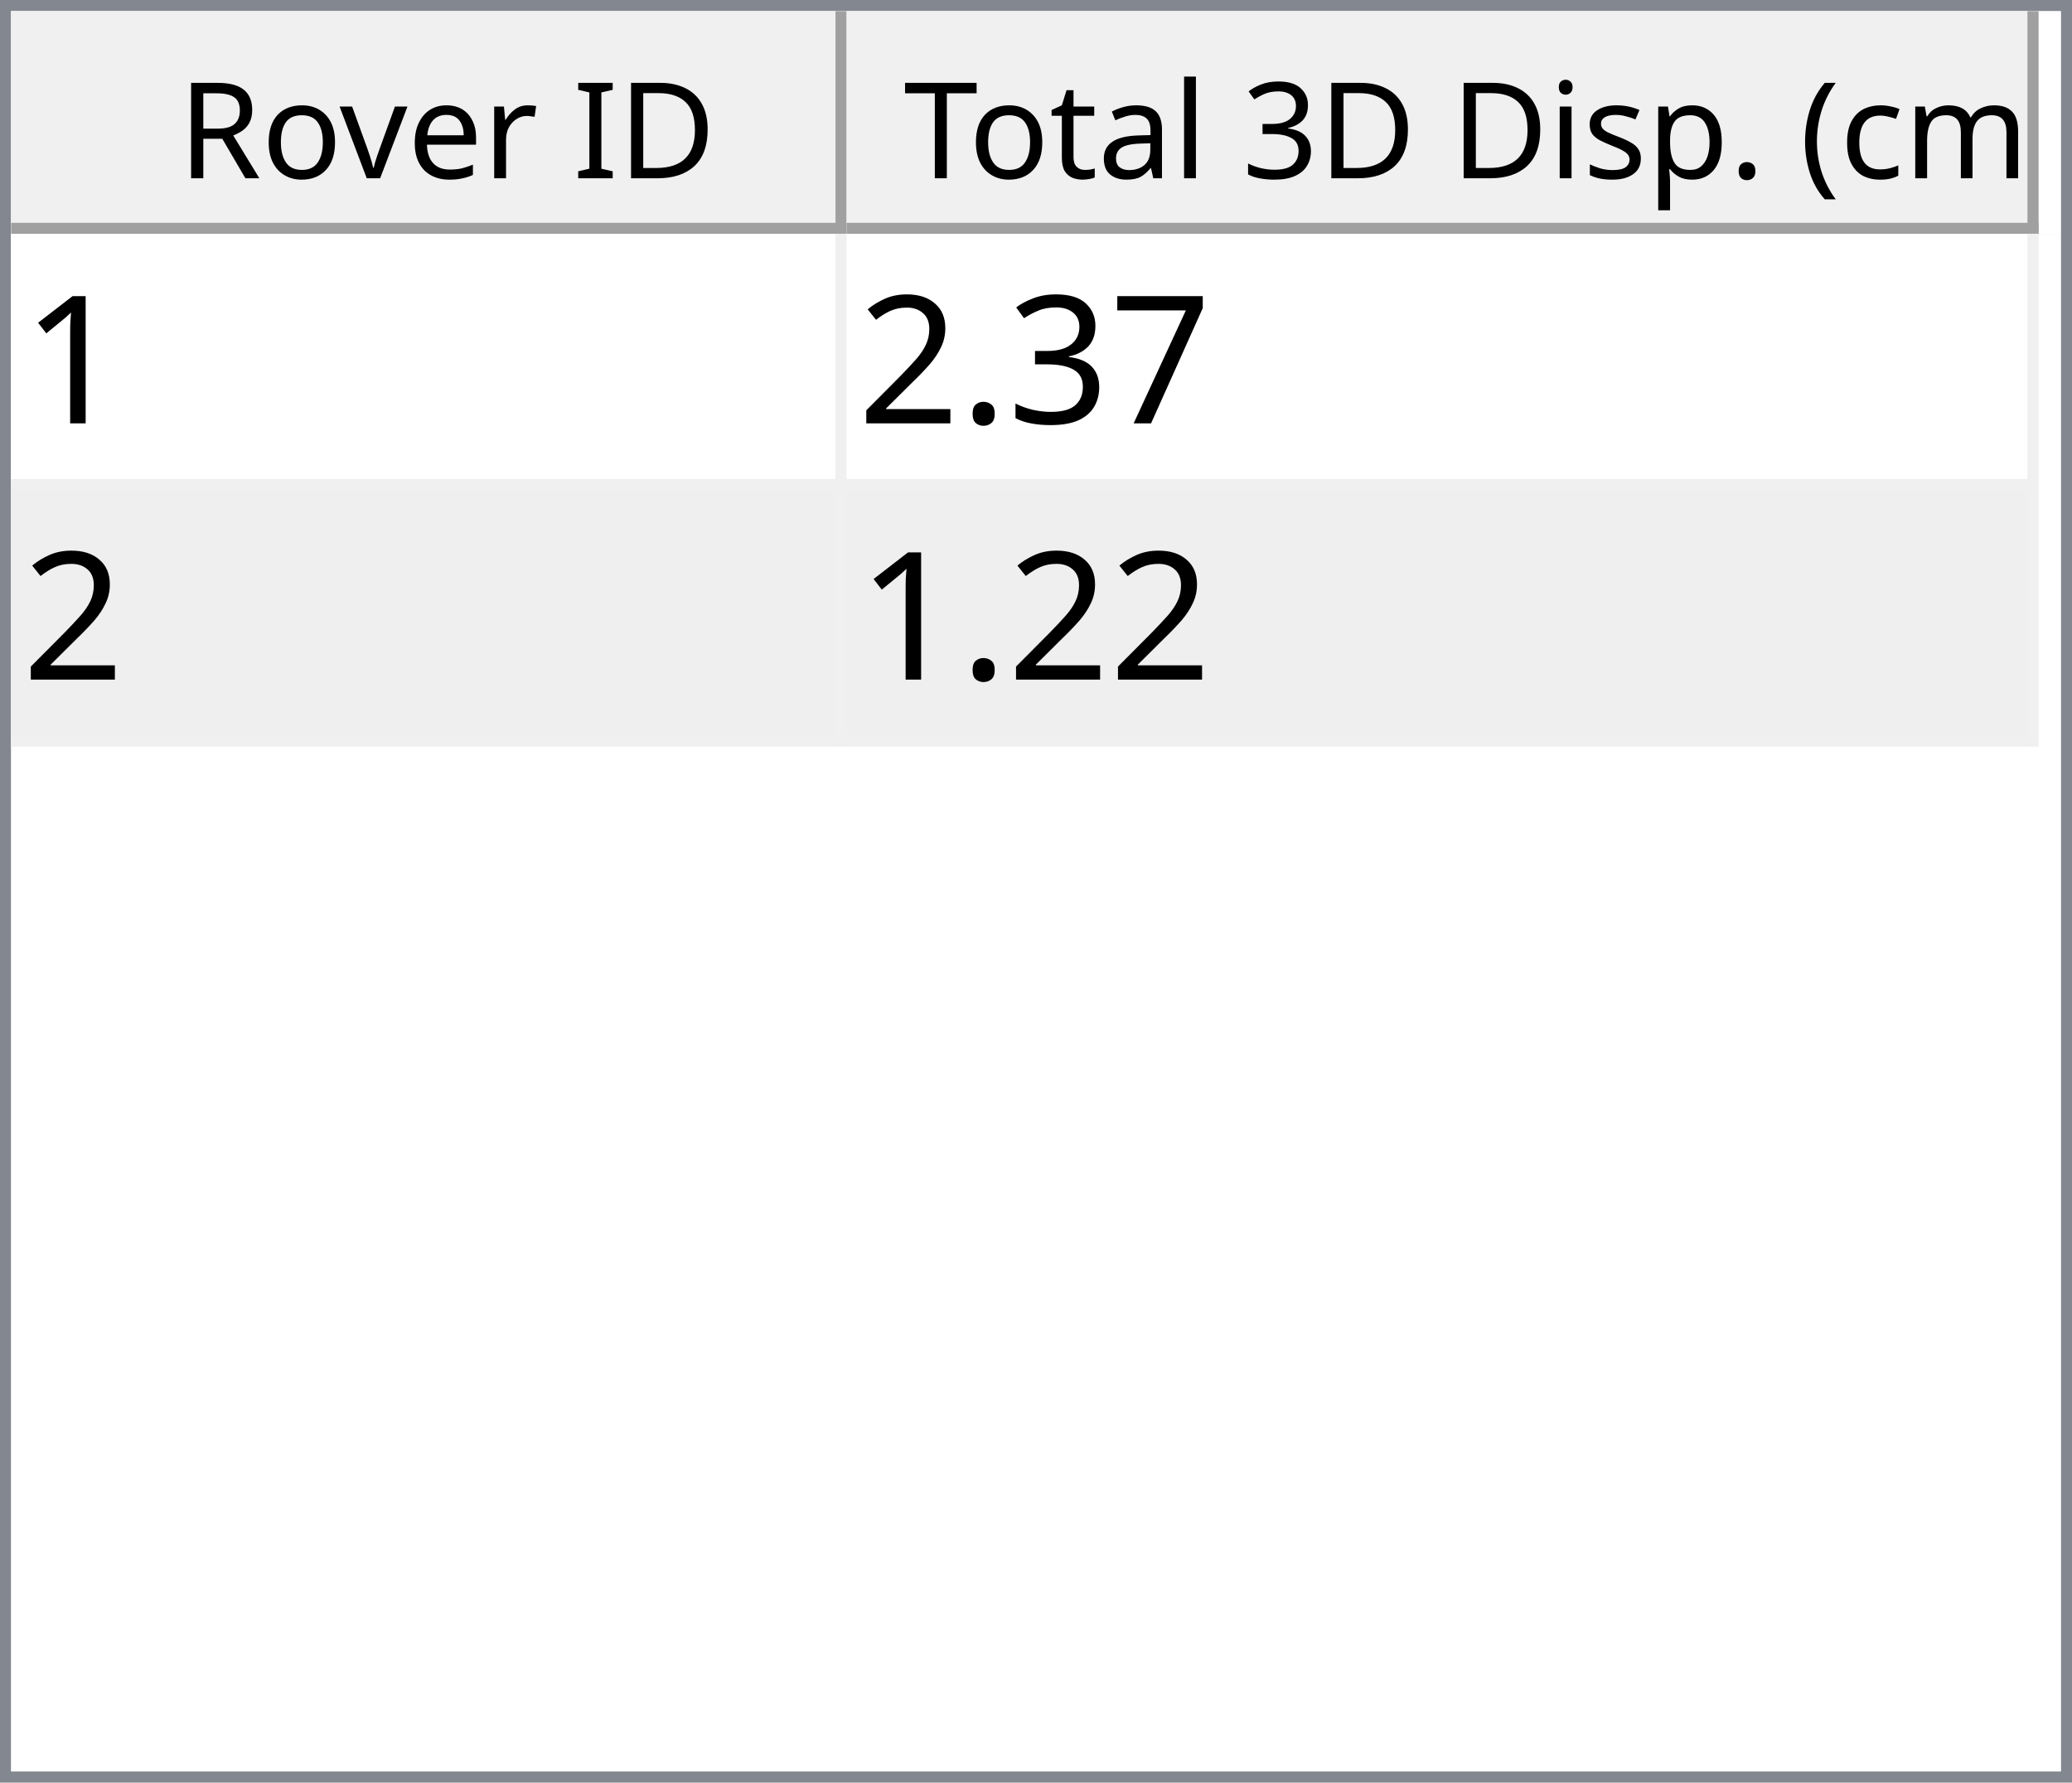
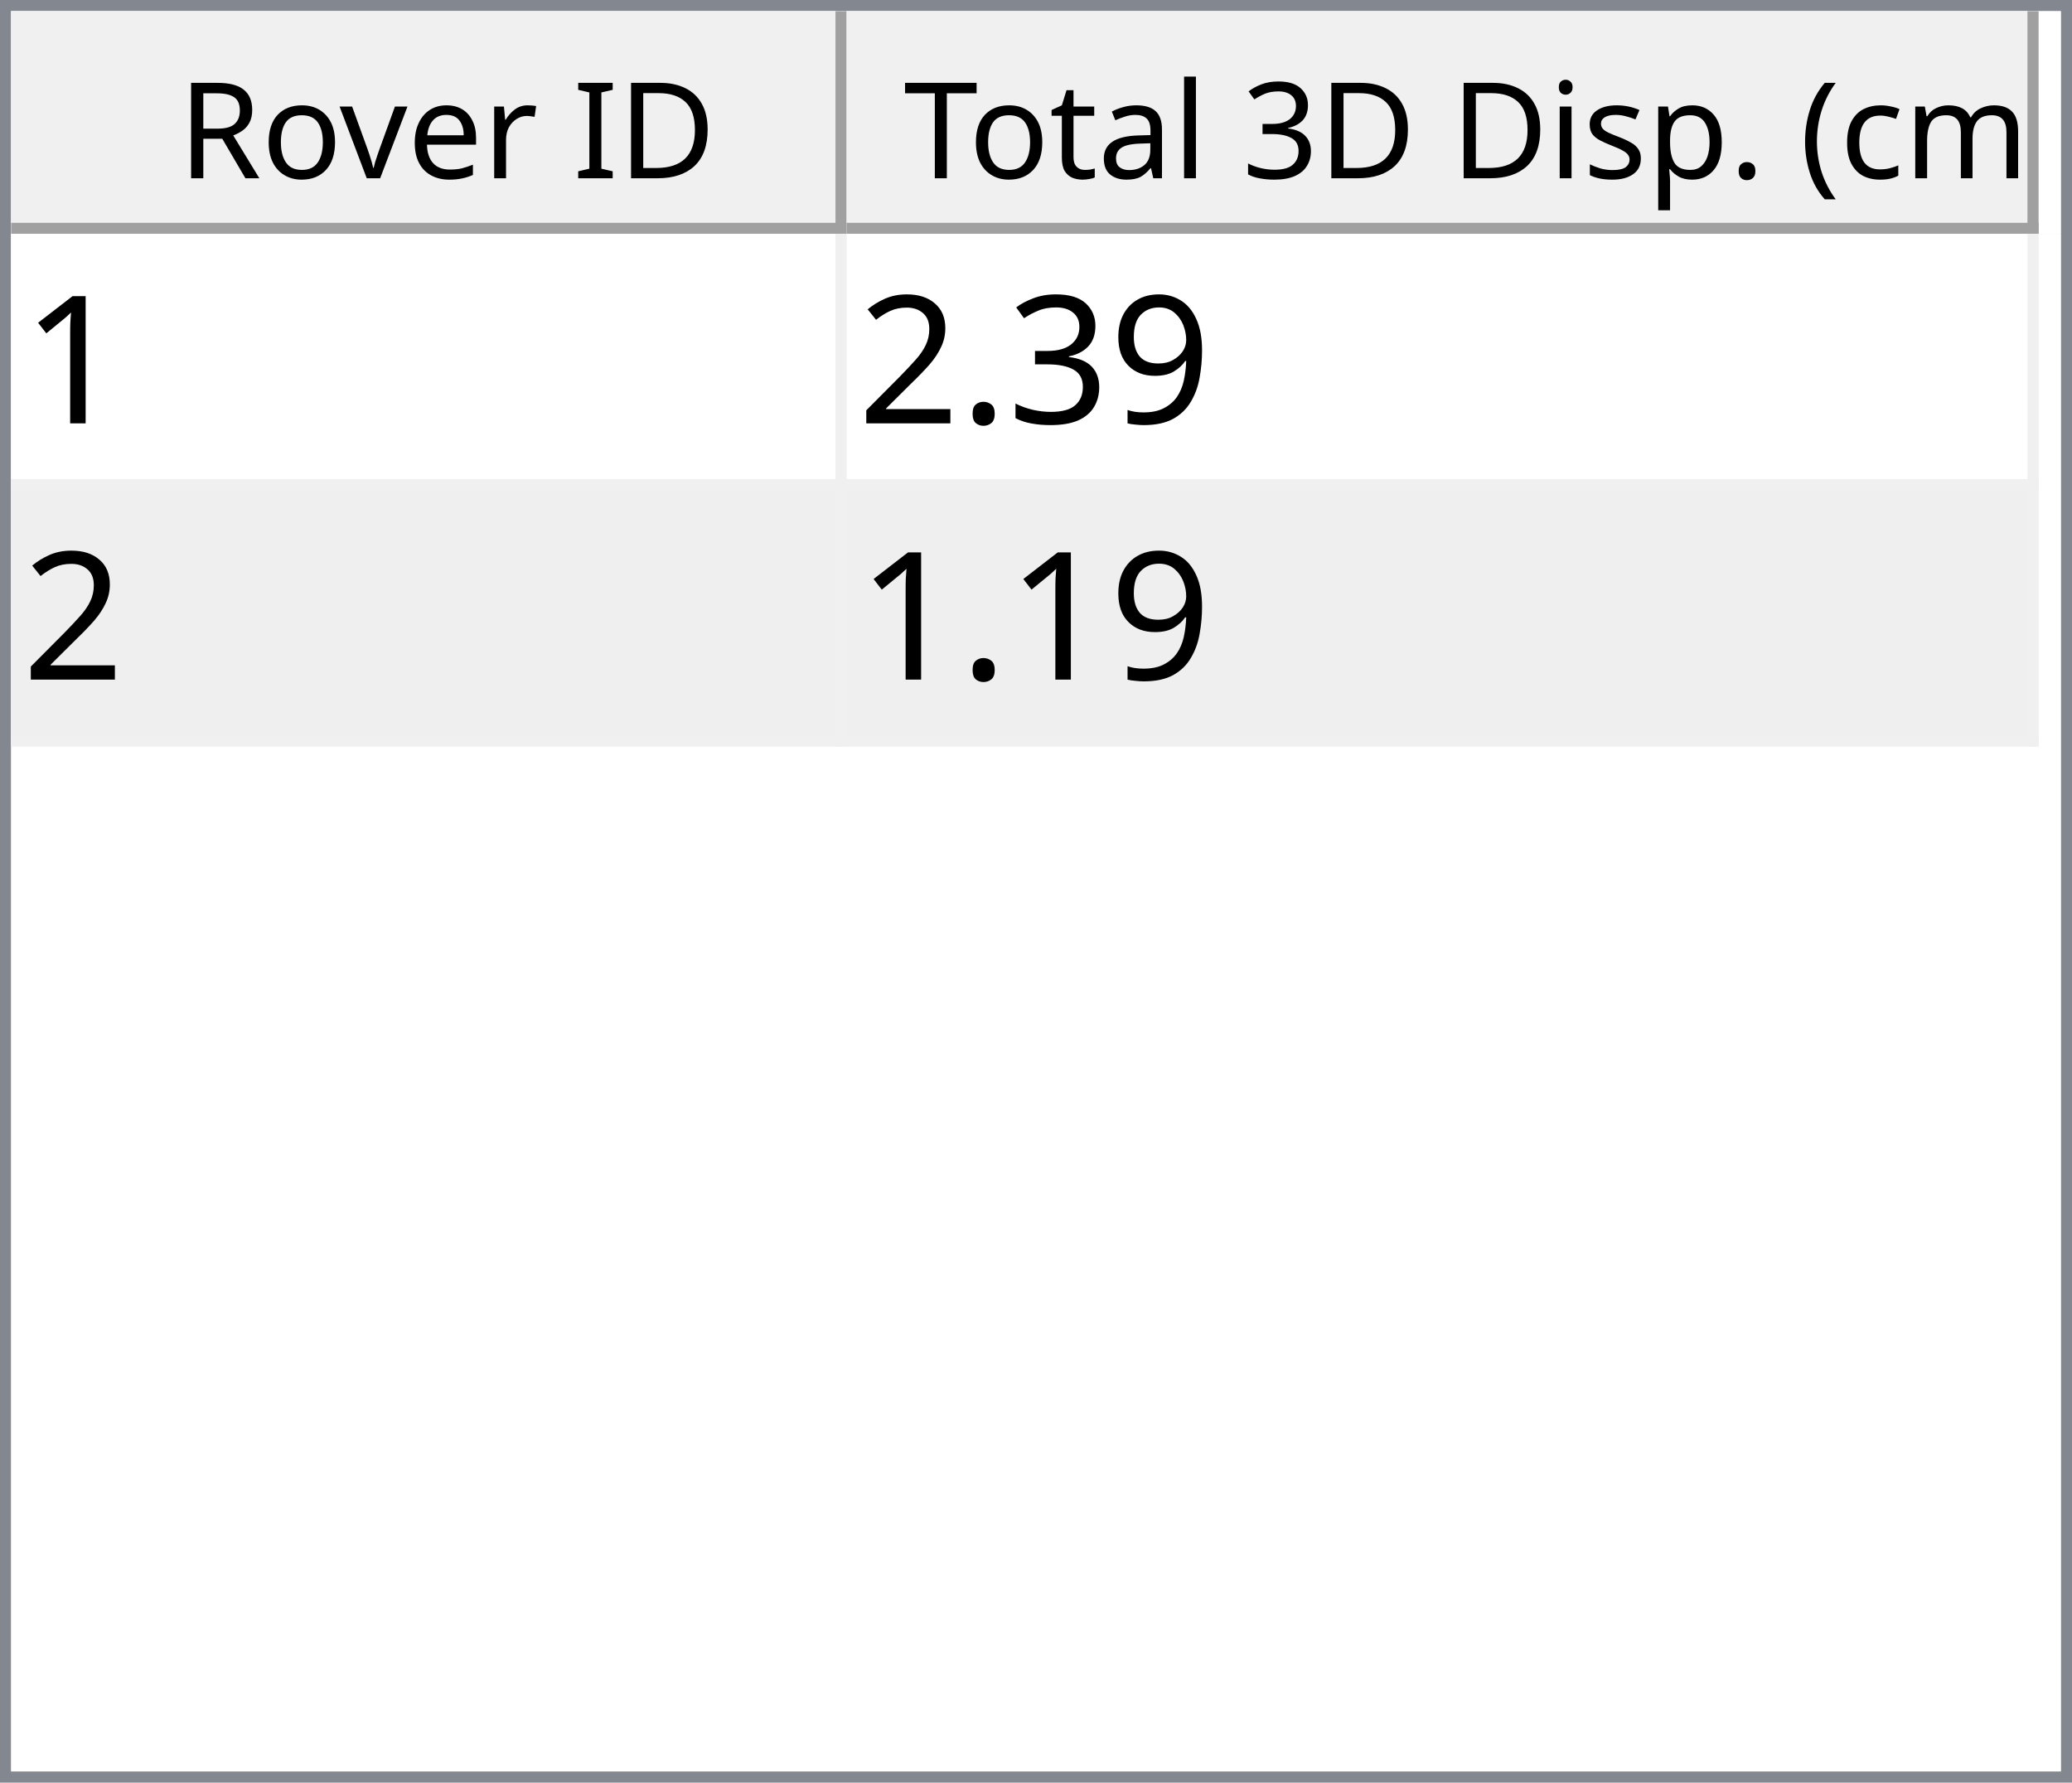
<svg xmlns="http://www.w3.org/2000/svg" style="fill-opacity:1; color-rendering:auto; color-interpolation:auto; text-rendering:auto; stroke:black; stroke-linecap:square; stroke-miterlimit:10; shape-rendering:auto; stroke-opacity:1; fill:black; stroke-dasharray:none; font-weight:normal; stroke-width:1; font-family:'Dialog'; font-style:normal; stroke-linejoin:miter; font-size:12px; stroke-dashoffset:0; image-rendering:auto;" width="186" height="160">
  <defs id="genericDefs" />
  <g>
    <defs id="defs1">
      <clipPath clipPathUnits="userSpaceOnUse" id="clipPath1">
        <path d="M0 0 L186 0 L186 160 L0 160 L0 0 Z" />
      </clipPath>
      <clipPath clipPathUnits="userSpaceOnUse" id="clipPath2">
        <path d="M0 0 L0 160 L186 160 L186 0 Z" />
      </clipPath>
      <clipPath clipPathUnits="userSpaceOnUse" id="clipPath3">
        <path d="M0 0 L0 20 L184 20 L184 0 Z" />
      </clipPath>
      <clipPath clipPathUnits="userSpaceOnUse" id="clipPath4">
        <path d="M0 0 L0 20 L75 20 L75 0 Z" />
      </clipPath>
      <clipPath clipPathUnits="userSpaceOnUse" id="clipPath5">
        <path d="M1 1 L1 19 L74 19 L74 1 Z" />
      </clipPath>
      <clipPath clipPathUnits="userSpaceOnUse" id="clipPath6">
        <path d="M0 0 L0 18 L73 18 L73 0 Z" />
      </clipPath>
      <clipPath clipPathUnits="userSpaceOnUse" id="clipPath7">
        <path d="M-0.5 -0.5 L-0.5 19.5 L74.5 19.5 L74.5 -0.5 Z" />
      </clipPath>
      <clipPath clipPathUnits="userSpaceOnUse" id="clipPath8">
        <path d="M0 0 L0 20 L107 20 L107 0 Z" />
      </clipPath>
      <clipPath clipPathUnits="userSpaceOnUse" id="clipPath9">
        <path d="M1 1 L1 19 L106 19 L106 1 Z" />
      </clipPath>
      <clipPath clipPathUnits="userSpaceOnUse" id="clipPath10">
        <path d="M0 0 L0 18 L105 18 L105 0 Z" />
      </clipPath>
      <clipPath clipPathUnits="userSpaceOnUse" id="clipPath11">
        <path d="M-0.5 -0.5 L-0.5 19.5 L106.5 19.5 L106.5 -0.5 Z" />
      </clipPath>
      <clipPath clipPathUnits="userSpaceOnUse" id="clipPath12">
        <path d="M0 0 L0 138 L184 138 L184 0 Z" />
      </clipPath>
      <clipPath clipPathUnits="userSpaceOnUse" id="clipPath13">
        <path d="M0 0 L0 46 L182 46 L182 0 Z" />
      </clipPath>
      <clipPath clipPathUnits="userSpaceOnUse" id="clipPath14">
        <path d="M-0.5 -0.5 L-0.5 45.5 L181.5 45.5 L181.5 -0.5 Z" />
      </clipPath>
      <clipPath clipPathUnits="userSpaceOnUse" id="clipPath15">
        <path d="M0 0 L0 22 L74 22 L74 0 Z" />
      </clipPath>
      <clipPath clipPathUnits="userSpaceOnUse" id="clipPath16">
        <path d="M0 0 L0 22 L106 22 L106 0 Z" />
      </clipPath>
      <font horiz-adv-x="64.551" id="font1">
        <font-face ascent="107.91" descent="25.098" units-per-em="100" style="font-style:normal; font-family:Segoe UI; font-weight:normal;" />
        <missing-glyph horiz-adv-x="64.551" d="M8.109 0 L8.109 68.266 L56.453 68.266 L56.453 0 L8.109 0 ZM15.328 7.234 L49.219 7.234 L49.219 61.031 L15.328 61.031 L15.328 7.234 Z" />
        <glyph unicode="D" horiz-adv-x="70.117" d="M9.188 0 L9.188 70.016 L28.516 70.016 Q65.531 70.016 65.531 35.891 Q65.531 19.672 55.25 9.836 Q44.969 0 27.734 0 L9.188 0 ZM17.391 62.594 L17.391 7.422 L27.828 7.422 Q41.609 7.422 49.273 14.797 Q56.938 22.172 56.938 35.688 Q56.938 62.594 28.328 62.594 L17.391 62.594 Z" />
        <glyph unicode="I" horiz-adv-x="26.611" d="M17.391 0 L9.188 0 L9.188 70.016 L17.391 70.016 L17.391 0 Z" />
        <glyph unicode=" " horiz-adv-x="27.393" d="" />
        <glyph unicode="r" horiz-adv-x="34.766" d="M34.188 41.891 Q32.078 43.5 28.125 43.5 Q23 43.5 19.555 38.672 Q16.109 33.844 16.109 25.484 L16.109 0 L8.109 0 L8.109 50 L16.109 50 L16.109 39.703 L16.312 39.703 Q18.016 44.969 21.531 47.922 Q25.047 50.875 29.391 50.875 Q32.516 50.875 34.188 50.203 L34.188 41.891 Z" />
        <glyph unicode="e" horiz-adv-x="52.295" d="M48.297 23 L12.984 23 Q13.188 14.656 17.484 10.109 Q21.781 5.562 29.297 5.562 Q37.75 5.562 44.828 11.141 L44.828 3.609 Q38.234 -1.172 27.391 -1.172 Q16.797 -1.172 10.742 5.641 Q4.688 12.453 4.688 24.812 Q4.688 36.469 11.305 43.82 Q17.922 51.172 27.734 51.172 Q37.547 51.172 42.922 44.828 Q48.297 38.484 48.297 27.203 L48.297 23 ZM40.094 29.781 Q40.047 36.719 36.75 40.578 Q33.453 44.438 27.594 44.438 Q21.922 44.438 17.969 40.383 Q14.016 36.328 13.094 29.781 L40.094 29.781 Z" />
        <glyph unicode="v" horiz-adv-x="47.9" d="M47.406 50 L27.484 0 L19.625 0 L0.688 50 L9.469 50 L22.172 13.672 Q23.578 9.672 23.922 6.688 L24.125 6.688 Q24.609 10.453 25.688 13.484 L38.969 50 L47.406 50 Z" />
        <glyph unicode="o" horiz-adv-x="58.594" d="M29 -1.172 Q17.922 -1.172 11.305 5.836 Q4.688 12.844 4.688 24.422 Q4.688 37.016 11.57 44.094 Q18.453 51.172 30.172 51.172 Q41.359 51.172 47.633 44.289 Q53.906 37.406 53.906 25.203 Q53.906 13.234 47.141 6.031 Q40.375 -1.172 29 -1.172 ZM29.594 44.438 Q21.875 44.438 17.383 39.188 Q12.891 33.938 12.891 24.703 Q12.891 15.828 17.43 10.695 Q21.969 5.562 29.594 5.562 Q37.359 5.562 41.531 10.594 Q45.703 15.625 45.703 24.906 Q45.703 34.281 41.531 39.359 Q37.359 44.438 29.594 44.438 Z" />
        <glyph unicode="R" horiz-adv-x="59.814" d="M59.375 0 L49.609 0 L37.891 19.625 Q36.281 22.359 34.766 24.289 Q33.25 26.219 31.664 27.438 Q30.078 28.656 28.25 29.219 Q26.422 29.781 24.125 29.781 L17.391 29.781 L17.391 0 L9.188 0 L9.188 70.016 L30.078 70.016 Q34.672 70.016 38.555 68.867 Q42.438 67.719 45.289 65.375 Q48.141 63.031 49.758 59.547 Q51.375 56.062 51.375 51.375 Q51.375 47.703 50.273 44.656 Q49.172 41.609 47.148 39.211 Q45.125 36.812 42.266 35.133 Q39.406 33.453 35.844 32.516 L35.844 32.328 Q37.594 31.547 38.891 30.547 Q40.188 29.547 41.359 28.18 Q42.531 26.812 43.68 25.078 Q44.828 23.344 46.234 21.047 L59.375 0 ZM17.391 62.594 L17.391 37.203 L28.516 37.203 Q31.594 37.203 34.203 38.133 Q36.812 39.062 38.719 40.797 Q40.625 42.531 41.703 45.047 Q42.781 47.562 42.781 50.688 Q42.781 56.297 39.141 59.445 Q35.5 62.594 28.609 62.594 L17.391 62.594 Z" />
        <glyph unicode=")" horiz-adv-x="30.176" d="M8.297 -15.922 L1.172 -15.922 Q16.406 2.344 16.406 26.812 Q16.406 51.469 1.078 70.016 L8.297 70.016 Q23.531 52.156 23.531 26.703 Q23.531 1.375 8.297 -15.922 Z" />
        <glyph unicode="m" horiz-adv-x="86.133" d="M79.109 0 L71.094 0 L71.094 28.719 Q71.094 37.016 68.531 40.727 Q65.969 44.438 59.906 44.438 Q54.781 44.438 51.195 39.75 Q47.609 35.062 47.609 28.516 L47.609 0 L39.594 0 L39.594 29.688 Q39.594 44.438 28.219 44.438 Q22.953 44.438 19.531 40.016 Q16.109 35.594 16.109 28.516 L16.109 0 L8.109 0 L8.109 50 L16.109 50 L16.109 42.094 L16.312 42.094 Q21.625 51.172 31.844 51.172 Q36.969 51.172 40.773 48.312 Q44.578 45.453 46 40.828 Q51.562 51.172 62.594 51.172 Q79.109 51.172 79.109 30.812 L79.109 0 Z" />
        <glyph unicode="c" horiz-adv-x="46.191" d="M42.188 2.297 Q36.422 -1.172 28.516 -1.172 Q17.828 -1.172 11.258 5.789 Q4.688 12.75 4.688 23.828 Q4.688 36.188 11.766 43.68 Q18.844 51.172 30.672 51.172 Q37.25 51.172 42.281 48.734 L42.281 40.531 Q36.719 44.438 30.375 44.438 Q22.703 44.438 17.797 38.945 Q12.891 33.453 12.891 24.516 Q12.891 15.719 17.508 10.641 Q22.125 5.562 29.891 5.562 Q36.422 5.562 42.188 9.906 L42.188 2.297 Z" />
        <glyph unicode="(" horiz-adv-x="30.176" d="M29.109 -15.922 L21.969 -15.922 Q6.844 1.375 6.844 26.703 Q6.844 52.156 21.969 70.016 L29.203 70.016 Q13.875 51.469 13.875 26.812 Q13.875 2.344 29.109 -15.922 Z" />
        <glyph unicode="." horiz-adv-x="21.68" d="M10.891 -1.078 Q8.641 -1.078 7.055 0.539 Q5.469 2.156 5.469 4.391 Q5.469 6.641 7.055 8.273 Q8.641 9.906 10.891 9.906 Q13.188 9.906 14.797 8.273 Q16.406 6.641 16.406 4.391 Q16.406 2.156 14.797 0.539 Q13.188 -1.078 10.891 -1.078 Z" />
        <glyph unicode="p" horiz-adv-x="58.789" d="M16.312 7.234 L16.109 7.234 L16.109 -23 L8.109 -23 L8.109 50 L16.109 50 L16.109 41.219 L16.312 41.219 Q22.219 51.172 33.594 51.172 Q43.266 51.172 48.688 44.461 Q54.109 37.75 54.109 26.469 Q54.109 13.922 48 6.375 Q41.891 -1.172 31.297 -1.172 Q21.578 -1.172 16.312 7.234 ZM16.109 27.391 L16.109 20.406 Q16.109 14.203 20.141 9.883 Q24.172 5.562 30.375 5.562 Q37.641 5.562 41.773 11.133 Q45.906 16.703 45.906 26.609 Q45.906 34.969 42.047 39.703 Q38.188 44.438 31.594 44.438 Q24.609 44.438 20.359 39.578 Q16.109 34.719 16.109 27.391 Z" />
        <glyph unicode="s" horiz-adv-x="42.432" d="M5.078 1.812 L5.078 10.406 Q11.625 5.562 19.484 5.562 Q30.031 5.562 30.031 12.594 Q30.031 14.594 29.125 15.992 Q28.219 17.391 26.68 18.461 Q25.141 19.531 23.07 20.383 Q21 21.234 18.609 22.172 Q15.281 23.484 12.766 24.828 Q10.25 26.172 8.57 27.859 Q6.891 29.547 6.031 31.695 Q5.172 33.844 5.172 36.719 Q5.172 40.234 6.789 42.945 Q8.406 45.656 11.086 47.484 Q13.766 49.312 17.211 50.242 Q20.656 51.172 24.312 51.172 Q30.812 51.172 35.938 48.922 L35.938 40.828 Q30.422 44.438 23.25 44.438 Q21 44.438 19.195 43.922 Q17.391 43.406 16.094 42.477 Q14.797 41.547 14.086 40.258 Q13.375 38.969 13.375 37.406 Q13.375 35.453 14.086 34.133 Q14.797 32.812 16.164 31.789 Q17.531 30.766 19.484 29.938 Q21.438 29.109 23.922 28.125 Q27.25 26.859 29.883 25.516 Q32.516 24.172 34.375 22.484 Q36.234 20.797 37.234 18.602 Q38.234 16.406 38.234 13.375 Q38.234 9.672 36.602 6.938 Q34.969 4.203 32.234 2.398 Q29.5 0.594 25.93 -0.289 Q22.359 -1.172 18.453 -1.172 Q10.75 -1.172 5.078 1.812 Z" />
        <glyph unicode="i" horiz-adv-x="24.219" d="M12.203 62.703 Q10.062 62.703 8.547 64.164 Q7.031 65.625 7.031 67.875 Q7.031 70.125 8.547 71.609 Q10.062 73.094 12.203 73.094 Q14.406 73.094 15.945 71.609 Q17.484 70.125 17.484 67.875 Q17.484 65.719 15.945 64.211 Q14.406 62.703 12.203 62.703 ZM16.109 0 L8.109 0 L8.109 50 L16.109 50 L16.109 0 Z" />
        <glyph unicode="3" horiz-adv-x="53.906" d="M46.531 19.828 Q46.531 15.094 44.75 11.211 Q42.969 7.328 39.719 4.57 Q36.469 1.812 31.93 0.297 Q27.391 -1.219 21.922 -1.219 Q11.922 -1.219 6 2.594 L6 11.188 Q13.094 5.609 22.219 5.609 Q25.875 5.609 28.828 6.539 Q31.781 7.469 33.906 9.227 Q36.031 10.984 37.18 13.477 Q38.328 15.969 38.328 19.094 Q38.328 32.812 18.797 32.812 L12.984 32.812 L12.984 39.594 L18.5 39.594 Q35.797 39.594 35.797 52.484 Q35.797 64.406 22.609 64.406 Q15.188 64.406 8.688 59.422 L8.688 67.188 Q15.375 71.188 24.609 71.188 Q29 71.188 32.57 69.969 Q36.141 68.75 38.68 66.555 Q41.219 64.359 42.609 61.281 Q44 58.203 44 54.5 Q44 40.672 30.031 36.719 L30.031 36.531 Q33.594 36.141 36.625 34.797 Q39.656 33.453 41.852 31.305 Q44.047 29.156 45.289 26.25 Q46.531 23.344 46.531 19.828 Z" />
        <glyph unicode="l" horiz-adv-x="24.219" d="M16.109 0 L8.109 0 L8.109 74.031 L16.109 74.031 L16.109 0 Z" />
        <glyph unicode="a" horiz-adv-x="50.879" d="M43.891 0 L35.891 0 L35.891 7.812 L35.688 7.812 Q30.469 -1.172 20.312 -1.172 Q12.844 -1.172 8.617 2.781 Q4.391 6.734 4.391 13.281 Q4.391 27.297 20.906 29.594 L35.891 31.688 Q35.891 44.438 25.594 44.438 Q16.547 44.438 9.281 38.281 L9.281 46.484 Q16.656 51.172 26.266 51.172 Q43.891 51.172 43.891 32.516 L43.891 0 ZM35.891 25.297 L23.828 23.641 Q18.266 22.859 15.43 20.875 Q12.594 18.891 12.594 13.875 Q12.594 10.203 15.211 7.883 Q17.828 5.562 22.172 5.562 Q28.125 5.562 32.008 9.742 Q35.891 13.922 35.891 20.312 L35.891 25.297 Z" />
        <glyph unicode="t" horiz-adv-x="33.887" d="M31.297 0.484 Q28.469 -1.078 23.828 -1.078 Q10.688 -1.078 10.688 13.578 L10.688 43.172 L2.094 43.172 L2.094 50 L10.688 50 L10.688 62.203 L18.703 64.797 L18.703 50 L31.297 50 L31.297 43.172 L18.703 43.172 L18.703 14.984 Q18.703 9.969 20.414 7.82 Q22.125 5.672 26.078 5.672 Q29.109 5.672 31.297 7.328 L31.297 0.484 Z" />
        <glyph unicode="T" horiz-adv-x="52.393" d="M50.594 62.594 L30.375 62.594 L30.375 0 L22.172 0 L22.172 62.594 L2 62.594 L2 70.016 L50.594 70.016 L50.594 62.594 Z" />
      </font>
      <font horiz-adv-x="75.0" id="font2">
        <font-face ascent="100.537" descent="21.973" units-per-em="100" style="font-style:normal; font-family:sans-serif; font-weight:normal;" />
        <missing-glyph horiz-adv-x="75.0" d="M12.5 0 L12.5 62.5 L62.5 62.5 L62.5 0 L12.5 0 ZM14.062 1.562 L60.938 1.562 L60.938 60.938 L14.062 60.938 L14.062 1.562 Z" />
        <glyph unicode="1" horiz-adv-x="55.615" d="M37.25 0 L28.469 0 L28.469 56 Q25.297 52.984 20.141 49.953 Q14.984 46.922 10.891 45.406 L10.891 53.906 Q18.266 57.375 23.781 62.305 Q29.297 67.234 31.594 71.875 L37.25 71.875 L37.25 0 Z" />
-         <glyph unicode="7" horiz-adv-x="55.615" d="M4.734 62.203 L4.734 70.656 L51.078 70.656 L51.078 63.812 Q44.234 56.547 37.523 44.484 Q30.812 32.422 27.156 19.672 Q24.516 10.688 23.781 0 L14.75 0 Q14.891 8.453 18.062 20.414 Q21.234 32.375 27.172 43.484 Q33.109 54.594 39.797 62.203 L4.734 62.203 Z" />
+         <glyph unicode="9" horiz-adv-x="55.615" d="M5.469 16.547 L13.922 17.328 Q14.984 11.375 18.016 8.688 Q21.047 6 25.781 6 Q29.828 6 32.883 7.859 Q35.938 9.719 37.891 12.82 Q39.844 15.922 41.164 21.195 Q42.484 26.469 42.484 31.938 Q42.484 32.516 42.438 33.688 Q39.797 29.5 35.234 26.883 Q30.672 24.266 25.344 24.266 Q16.453 24.266 10.305 30.711 Q4.156 37.156 4.156 47.703 Q4.156 58.594 10.578 65.234 Q17 71.875 26.656 71.875 Q33.641 71.875 39.43 68.117 Q45.219 64.359 48.219 57.398 Q51.219 50.438 51.219 37.25 Q51.219 23.531 48.242 15.406 Q45.266 7.281 39.383 3.031 Q33.5 -1.219 25.594 -1.219 Q17.188 -1.219 11.867 3.445 Q6.547 8.109 5.469 16.547 ZM41.453 48.141 Q41.453 55.719 37.43 60.156 Q33.406 64.594 27.734 64.594 Q21.875 64.594 17.531 59.812 Q13.188 55.031 13.188 47.406 Q13.188 40.578 17.312 36.305 Q21.438 32.031 27.484 32.031 Q33.594 32.031 37.523 36.305 Q41.453 40.578 41.453 48.141 Z" />
        <glyph unicode="3" horiz-adv-x="55.615" d="M4.203 18.891 L12.984 20.062 Q14.5 12.594 18.141 9.297 Q21.781 6 27 6 Q33.203 6 37.477 10.297 Q41.75 14.594 41.75 20.953 Q41.75 27 37.797 30.93 Q33.844 34.859 27.734 34.859 Q25.25 34.859 21.531 33.891 L22.516 41.609 Q23.391 41.5 23.922 41.5 Q29.547 41.5 34.039 44.43 Q38.531 47.359 38.531 53.469 Q38.531 58.297 35.258 61.477 Q31.984 64.656 26.812 64.656 Q21.688 64.656 18.266 61.43 Q14.844 58.203 13.875 51.766 L5.078 53.328 Q6.688 62.156 12.398 67.016 Q18.109 71.875 26.609 71.875 Q32.469 71.875 37.398 69.359 Q42.328 66.844 44.945 62.5 Q47.562 58.156 47.562 53.266 Q47.562 48.641 45.07 44.828 Q42.578 41.016 37.703 38.766 Q44.047 37.312 47.562 32.695 Q51.078 28.078 51.078 21.141 Q51.078 11.766 44.242 5.25 Q37.406 -1.266 26.953 -1.266 Q17.531 -1.266 11.305 4.352 Q5.078 9.969 4.203 18.891 Z" />
        <glyph unicode="." horiz-adv-x="27.783" d="M9.078 0 L9.078 10.016 L19.094 10.016 L19.094 0 L9.078 0 Z" />
        <glyph unicode="2" horiz-adv-x="55.615" d="M50.344 8.453 L50.344 0 L3.031 0 Q2.938 3.172 4.047 6.109 Q5.859 10.938 9.836 15.625 Q13.812 20.312 21.344 26.469 Q33.016 36.031 37.117 41.625 Q41.219 47.219 41.219 52.203 Q41.219 57.422 37.477 61.008 Q33.734 64.594 27.734 64.594 Q21.391 64.594 17.578 60.789 Q13.766 56.984 13.719 50.25 L4.688 51.172 Q5.609 61.281 11.664 66.578 Q17.719 71.875 27.938 71.875 Q38.234 71.875 44.242 66.164 Q50.25 60.453 50.25 52 Q50.25 47.703 48.492 43.555 Q46.734 39.406 42.656 34.812 Q38.578 30.219 29.109 22.219 Q21.188 15.578 18.945 13.211 Q16.703 10.844 15.234 8.453 L50.344 8.453 Z" />
      </font>
    </defs>
    <g style="fill:white; stroke:white;">
      <rect x="0" y="0" width="186" style="clip-path:url(#clipPath1); stroke:none;" height="160" />
    </g>
    <g style="fill:white; text-rendering:optimizeSpeed; color-rendering:optimizeSpeed; image-rendering:optimizeSpeed; shape-rendering:crispEdges; stroke:white; color-interpolation:sRGB;">
      <rect x="0" width="186" height="160" y="0" style="stroke:none;" />
      <path style="stroke:none;" d="M0 160 L186 160 L186 0 L0 0 Z" />
    </g>
    <g style="fill:rgb(240,240,240); font-family:'Segoe UI'; stroke:rgb(240,240,240);">
      <rect x="0" y="0" width="186" style="clip-path:url(#clipPath2); stroke:none;" height="160" />
    </g>
    <g style="fill:rgb(130,135,144); font-family:'Segoe UI'; stroke:rgb(130,135,144);">
      <path d="M0 0 L186 0 L186 160 L0 160 L0 0 ZM1 1 L185 1 L185 159 L1 159 L1 1 Z" style="fill-rule:evenodd; clip-path:url(#clipPath2); stroke:none;" />
    </g>
    <g style="fill:white; font-family:'Segoe UI'; stroke:white;" transform="translate(1,1)">
      <rect x="0" y="0" width="184" style="clip-path:url(#clipPath3); stroke:none;" height="20" />
    </g>
    <g style="fill:rgb(240,240,240); font-family:'Segoe UI'; stroke:rgb(240,240,240);" transform="translate(1,1)">
      <rect x="0" y="0" width="75" style="clip-path:url(#clipPath4); stroke:none;" height="20" />
    </g>
    <g style="font-family:'Segoe UI';" transform="translate(2,2)">
      <text x="14" xml:space="preserve" y="14" style="clip-path:url(#clipPath6); stroke:none;">Rover ID</text>
    </g>
    <g style="fill:rgb(160,160,160); font-family:'Segoe UI'; stroke:rgb(160,160,160); stroke-linejoin:bevel;" transform="translate(1.5,1.5)">
      <line x1="74" x2="74" y1="0" style="fill:none; clip-path:url(#clipPath7);" y2="19" />
    </g>
    <g style="fill:rgb(160,160,160); font-family:'Segoe UI'; stroke:rgb(160,160,160); stroke-linejoin:bevel;" transform="matrix(1,0,0,1,1,1) translate(0.5,0.5)">
      <line x1="0" x2="74" y1="19" style="fill:none; clip-path:url(#clipPath7);" y2="19" />
    </g>
    <g style="fill:rgb(240,240,240); font-family:'Segoe UI'; stroke:rgb(240,240,240);" transform="translate(76,1)">
      <rect x="0" y="0" width="107" style="clip-path:url(#clipPath8); stroke:none;" height="20" />
    </g>
    <g style="font-family:'Segoe UI';" transform="translate(77,2)">
      <text x="1" xml:space="preserve" y="14" style="clip-path:url(#clipPath10); stroke:none;"> Total 3D Disp. (cm)</text>
    </g>
    <g style="fill:rgb(160,160,160); font-family:'Segoe UI'; stroke:rgb(160,160,160); stroke-linejoin:bevel;" transform="translate(76.5,1.5)">
      <line x1="106" x2="106" y1="0" style="fill:none; clip-path:url(#clipPath11);" y2="19" />
    </g>
    <g style="fill:rgb(160,160,160); font-family:'Segoe UI'; stroke:rgb(160,160,160); stroke-linejoin:bevel;" transform="matrix(1,0,0,1,76,1) translate(0.5,0.5)">
      <line x1="0" x2="106" y1="19" style="fill:none; clip-path:url(#clipPath11);" y2="19" />
    </g>
    <g style="fill:white; font-family:'Segoe UI'; stroke:white;" transform="translate(1,21)">
      <rect x="0" y="0" width="184" style="clip-path:url(#clipPath12); stroke:none;" height="138" />
    </g>
    <g style="fill:rgb(240,240,240); font-size:16px; font-family:sans-serif; stroke:rgb(240,240,240);" transform="translate(1,21)">
      <rect x="0" y="0" width="182" style="clip-path:url(#clipPath13); stroke:none;" height="46" />
      <line transform="translate(0.5,0.5)" x1="0" x2="181" y1="22" style="clip-path:url(#clipPath14); fill:none; stroke-linejoin:bevel;" y2="22" />
    </g>
    <g transform="matrix(1,0,0,1,1,21) translate(0.5,0.5)" style="fill:rgb(240,240,240); font-size:16px; font-family:sans-serif; stroke:rgb(240,240,240); stroke-linejoin:bevel;">
      <line x1="0" x2="181" y1="45" style="fill:none; clip-path:url(#clipPath14);" y2="45" />
    </g>
    <g transform="matrix(1,0,0,1,1,21) translate(0.5,0.5)" style="fill:rgb(240,240,240); font-size:16px; font-family:sans-serif; stroke:rgb(240,240,240); stroke-linejoin:bevel;">
      <line x1="74" x2="74" y1="0" style="fill:none; clip-path:url(#clipPath14);" y2="45" />
    </g>
    <g transform="matrix(1,0,0,1,1,21) translate(0.5,0.5)" style="fill:rgb(240,240,240); font-size:16px; font-family:sans-serif; stroke:rgb(240,240,240); stroke-linejoin:bevel;">
      <line x1="181" x2="181" y1="0" style="fill:none; clip-path:url(#clipPath14);" y2="45" />
    </g>
    <g style="fill:white; font-size:16px; font-family:sans-serif; stroke:white;" transform="matrix(1,0,0,1,1,21)">
      <rect x="0" y="0" width="74" style="clip-path:url(#clipPath15); stroke:none;" height="22" />
      <text x="1" y="17" style="fill:black; clip-path:url(#clipPath15); stroke:none;" xml:space="preserve">1</text>
    </g>
    <g style="fill:white; font-size:16px; font-family:sans-serif; stroke:white;" transform="matrix(1,0,0,1,1,21) translate(75,0)">
      <rect x="0" y="0" width="106" style="clip-path:url(#clipPath16); stroke:none;" height="22" />
-       <text x="1" y="17" style="fill:black; clip-path:url(#clipPath16); stroke:none;" xml:space="preserve">2.37</text>
+       <text x="1" y="17" style="fill:black; clip-path:url(#clipPath16); stroke:none;" xml:space="preserve">2.39</text>
    </g>
    <g style="fill:rgb(239,239,239); font-size:16px; font-family:sans-serif; stroke:rgb(239,239,239);" transform="matrix(1,0,0,1,1,21) translate(0,23)">
      <rect x="0" y="0" width="74" style="clip-path:url(#clipPath15); stroke:none;" height="22" />
      <text x="1" y="17" style="fill:black; clip-path:url(#clipPath15); stroke:none;" xml:space="preserve">2</text>
    </g>
    <g style="fill:rgb(239,239,239); font-size:16px; font-family:sans-serif; stroke:rgb(239,239,239);" transform="matrix(1,0,0,1,1,21) translate(75,23)">
      <rect x="0" y="0" width="106" style="clip-path:url(#clipPath16); stroke:none;" height="22" />
-       <text x="1" y="17" style="fill:black; clip-path:url(#clipPath16); stroke:none;" xml:space="preserve">1.22</text>
+       <text x="1" y="17" style="fill:black; clip-path:url(#clipPath16); stroke:none;" xml:space="preserve">1.19</text>
    </g>
  </g>
</svg>
